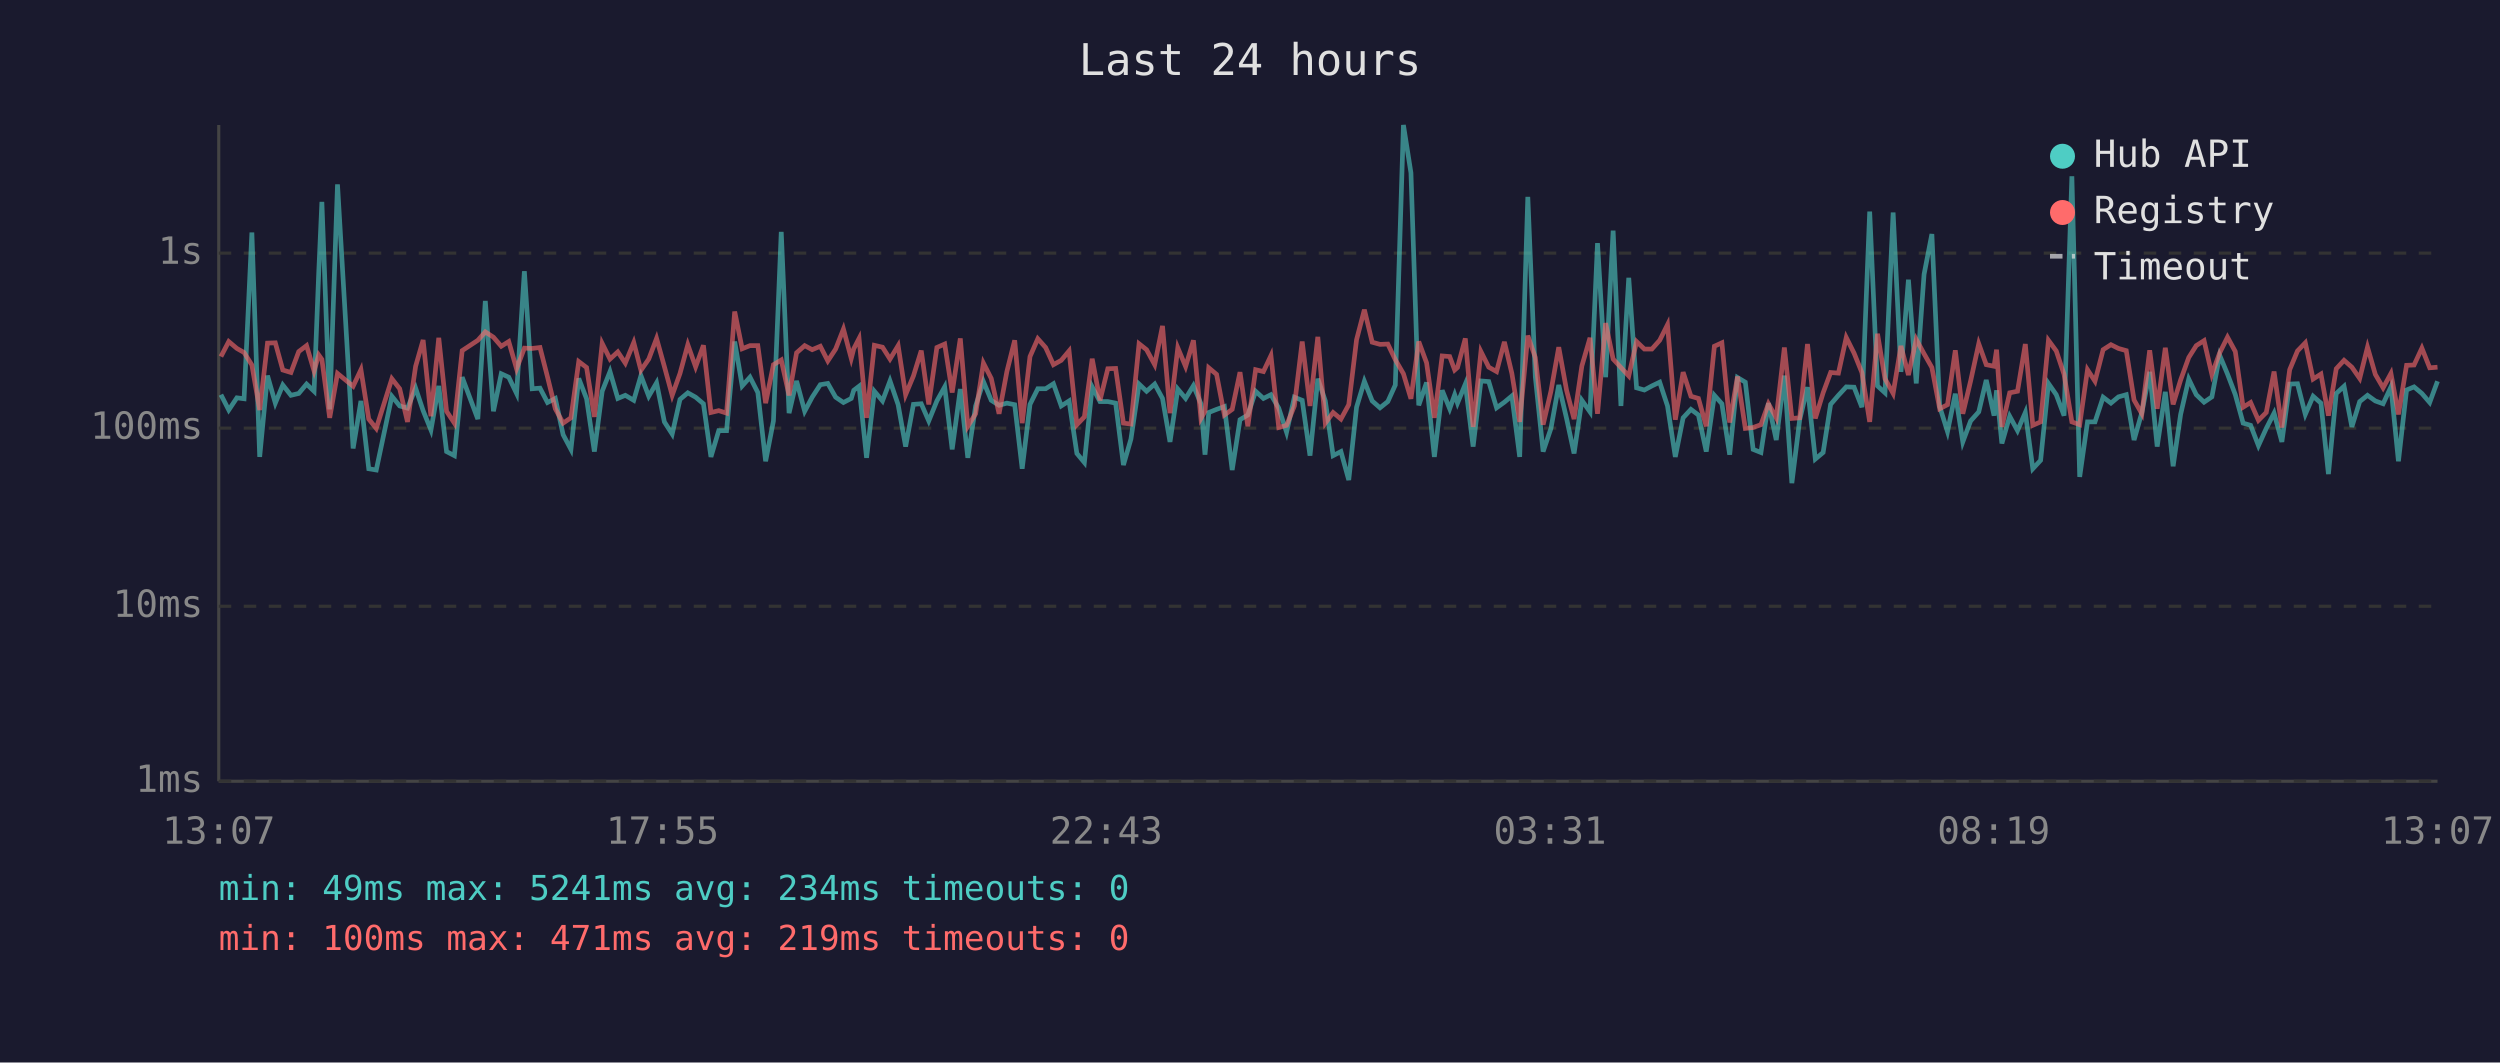
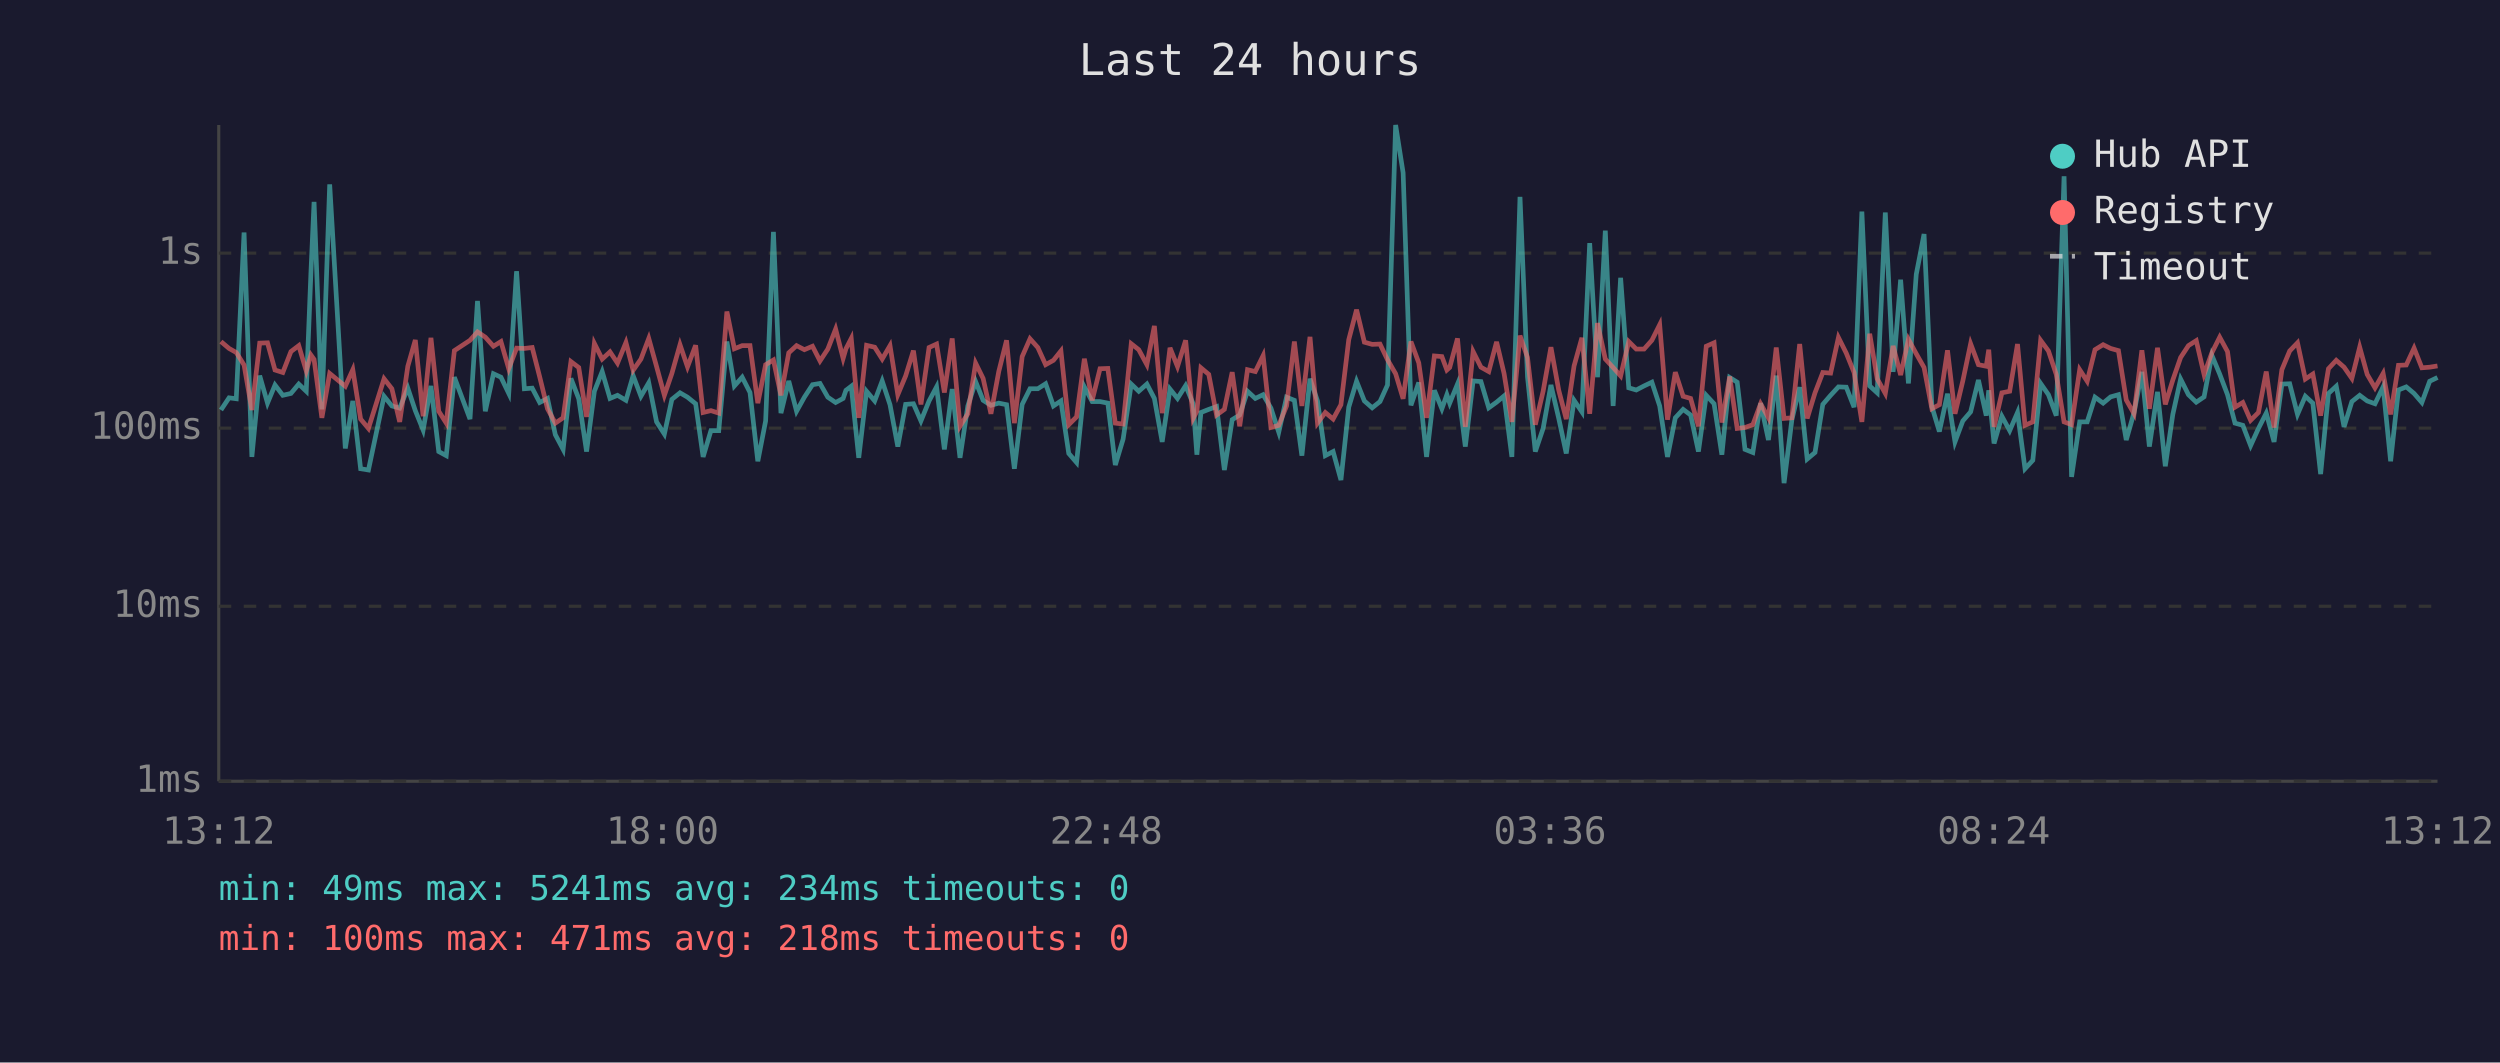
<svg xmlns="http://www.w3.org/2000/svg" viewBox="0 0 800 340" font-family="monospace" font-size="12">
  <rect width="800" height="340" fill="#1a1a2e" />
  <text x="400" y="24" fill="#e0e0e0" font-size="14" text-anchor="middle">Last 24 hours</text>
  <line x1="70" y1="40" x2="70" y2="250" stroke="#444" stroke-width="1" />
  <line x1="70" y1="250" x2="780" y2="250" stroke="#444" stroke-width="1" />
  <line x1="70" y1="250" x2="780" y2="250" stroke="#333" stroke-width="1" stroke-dasharray="4" />
  <text x="65" y="250" fill="#888" text-anchor="end" dominant-baseline="middle">1ms</text>
  <line x1="70" y1="194" x2="780" y2="194" stroke="#333" stroke-width="1" stroke-dasharray="4" />
  <text x="65" y="194" fill="#888" text-anchor="end" dominant-baseline="middle">10ms</text>
  <line x1="70" y1="137" x2="780" y2="137" stroke="#333" stroke-width="1" stroke-dasharray="4" />
  <text x="65" y="137" fill="#888" text-anchor="end" dominant-baseline="middle">100ms</text>
  <line x1="70" y1="81" x2="780" y2="81" stroke="#333" stroke-width="1" stroke-dasharray="4" />
  <text x="65" y="81" fill="#888" text-anchor="end" dominant-baseline="middle">1s</text>
-   <text x="70" y="270" fill="#888" text-anchor="middle">13:07</text>
-   <text x="212" y="270" fill="#888" text-anchor="middle">17:55</text>
-   <text x="354" y="270" fill="#888" text-anchor="middle">22:43</text>
-   <text x="496" y="270" fill="#888" text-anchor="middle">03:31</text>
-   <text x="638" y="270" fill="#888" text-anchor="middle">08:19</text>
-   <text x="780" y="270" fill="#888" text-anchor="middle">13:07</text>
-   <polyline points="70.7,126.3 73.2,131.2 75.8,127.3 78.1,127.6 80.6,74.4 83.1,146.2 85.6,120.2 88.1,129.0 90.5,123.2 93.1,126.5 95.6,125.9 98.1,122.9 100.5,125.2 102.0,87.1 103.0,64.6 105.5,131.0 108.0,59.0 113.0,143.5 115.5,128.3 118.0,150.0 120.4,150.4 125.4,126.8 127.9,129.9 130.4,130.6 133.0,124.2 135.4,131.4 137.9,137.6 140.4,123.5 142.9,144.5 145.4,145.8 147.9,120.7 152.9,134.1 155.3,96.3 157.9,131.6 160.4,119.6 162.8,120.7 165.3,125.9 167.8,86.8 170.3,124.4 172.8,124.2 175.2,128.8 177.7,127.5 180.2,139.1 182.7,143.8 185.2,121.1 187.7,127.6 190.2,144.5 192.7,125.2 195.2,118.9 197.7,127.5 200.1,126.5 202.8,128.1 205.1,120.2 207.6,126.8 210.1,122.5 212.6,135.0 215.1,138.9 217.6,127.8 220.1,125.7 222.6,127.1 225.1,129.2 227.5,146.2 230.0,137.8 232.5,137.8 235.1,109.3 237.5,123.5 240.0,120.7 242.5,125.6 245.0,147.6 247.5,134.7 250.0,74.2 252.5,132.2 254.9,121.9 257.5,131.6 259.9,127.1 262.5,123.1 264.9,122.7 267.4,127.1 269.9,128.8 272.4,127.5 273.2,124.9 274.9,123.6 277.3,146.5 279.8,125.2 282.4,128.3 284.8,121.9 287.4,129.5 289.8,142.9 292.3,129.4 294.8,129.2 297.2,134.7 299.8,128.3 302.3,123.8 304.7,143.8 307.3,124.5 309.7,146.5 312.2,129.9 314.7,122.1 317.2,128.1 319.7,129.7 322.2,129.0 324.7,129.5 327.1,150.0 329.6,129.4 332.1,124.4 334.6,124.4 337.1,122.8 339.6,129.9 342.1,128.3 344.6,145.1 347.0,148.0 349.5,123.8 352.0,128.5 354.5,128.5 357.0,129.0 359.5,148.8 361.9,140.5 364.5,122.9 366.9,125.2 369.5,122.9 372.0,127.5 374.4,141.4 376.9,124.5 379.4,127.5 381.9,123.4 384.3,129.2 385.6,145.5 386.8,132.0 389.3,131.0 391.8,130.1 394.3,150.4 396.8,134.3 399.3,132.8 401.8,125.2 404.3,127.5 406.7,126.3 409.2,130.6 411.7,138.3 414.2,127.1 416.7,128.1 419.2,145.8 421.7,121.2 424.1,128.3 426.6,145.8 429.1,144.5 431.6,153.6 434.1,130.3 436.6,122.0 439.1,128.3 441.6,130.5 444.1,128.5 446.5,123.2 449.1,40.0 451.5,55.3 454.0,129.7 456.5,122.4 459.0,146.2 461.5,124.9 463.9,130.8 465.5,126.3 466.4,129.0 468.9,122.9 471.4,142.9 473.9,121.9 476.4,122.1 478.9,130.5 481.4,128.7 483.8,126.7 486.3,146.2 488.9,63.0 491.3,120.6 493.8,144.5 496.3,137.1 498.8,123.2 501.3,133.9 503.7,145.1 506.2,128.1 508.8,131.8 511.2,77.8 513.8,120.7 516.2,73.8 518.7,129.9 521.2,88.9 523.7,124.1 526.2,124.8 528.6,123.5 531.1,122.3 533.6,129.9 536.1,146.2 538.6,133.7 541.1,131.0 543.5,132.8 546.0,144.5 548.6,126.5 551.0,129.2 553.5,145.5 556.0,120.8 558.5,122.3 561.0,143.8 563.5,144.8 565.9,129.0 568.4,140.8 571.0,120.2 573.4,154.6 575.9,134.3 578.4,123.9 580.9,146.9 583.4,144.8 585.8,129.4 588.3,126.5 590.8,123.8 593.3,123.9 595.8,130.3 598.3,67.7 600.8,123.5 603.2,125.7 605.8,68.0 608.3,119.0 610.7,89.5 613.2,122.7 615.7,87.8 618.2,74.9 620.7,130.1 623.2,138.1 625.7,126.0 628.1,141.4 630.6,134.7 633.2,131.8 635.6,121.6 638.1,133.0 638.9,124.9 640.6,141.9 643.1,133.2 645.6,137.8 648.1,132.0 650.5,150.0 653.0,147.3 655.5,122.7 658.0,126.3 660.5,133.0 663.0,56.4 665.5,152.6 668.0,135.0 670.4,135.0 673.0,127.1 675.5,129.0 677.9,127.0 680.4,126.3 682.9,140.8 685.4,132.0 687.9,119.0 690.3,142.9 692.9,125.4 695.4,149.2 697.8,132.6 700.4,121.3 702.8,126.3 705.3,128.7 707.8,127.0 710.3,113.7 712.8,119.7 715.3,126.3 717.8,135.4 720.2,136.1 722.7,142.6 725.2,137.1 727.7,132.2 730.2,141.4 732.7,122.9 735.2,122.8 737.7,132.6 740.2,126.8 742.7,129.0 745.1,151.7 747.6,125.9 750.1,123.6 752.6,136.6 755.1,128.5 757.6,126.5 760.1,128.3 762.6,129.2 765.1,123.8 767.5,147.6 770.1,124.8 772.5,123.8 775.0,125.9 777.5,128.8 780.0,122.0" fill="none" stroke="#4ecdc4" stroke-width="1.5" opacity="0.6" />
-   <polyline points="70.7,114.1 73.2,109.3 75.8,111.5 78.1,112.8 80.6,116.8 83.1,131.2 85.6,109.8 88.1,109.7 90.5,118.4 93.1,119.2 95.6,112.5 98.1,110.6 100.5,118.7 102.0,113.6 103.0,115.0 105.5,133.7 108.0,119.5 113.0,123.6 115.5,118.3 118.0,134.1 120.4,137.1 125.4,121.2 127.9,124.4 130.4,135.0 133.0,117.2 135.4,108.8 137.9,133.2 140.4,108.1 142.9,131.6 145.4,135.4 147.9,112.2 152.9,108.9 155.3,106.2 157.9,107.9 160.4,110.8 162.8,109.3 165.3,118.0 167.8,111.4 170.3,111.5 172.8,111.2 175.2,120.6 177.7,130.8 180.2,135.4 182.7,133.7 185.2,115.7 187.7,117.6 190.2,133.4 192.7,109.9 195.2,114.9 197.7,112.6 200.1,116.2 202.8,109.6 205.1,118.5 207.6,114.9 210.1,108.3 212.6,117.3 215.1,126.5 217.6,119.5 220.1,110.3 222.6,117.4 225.1,110.5 227.5,132.0 230.0,131.4 232.5,132.2 235.1,99.7 237.5,111.6 240.0,110.6 242.5,110.6 245.0,129.0 247.5,116.7 250.0,115.2 252.5,126.5 254.9,112.9 257.5,110.6 259.9,111.9 262.5,110.8 264.9,115.5 267.4,111.7 269.9,105.3 272.4,114.7 273.2,111.6 274.9,108.3 277.3,133.7 279.8,110.5 282.4,111.1 284.8,114.9 287.4,110.6 289.8,126.3 292.3,120.3 294.8,112.2 297.2,129.4 299.8,111.2 302.3,110.1 304.7,125.6 307.3,108.3 309.7,136.4 312.2,132.4 314.7,116.2 317.2,121.1 319.7,132.4 322.2,118.9 324.7,108.9 327.1,135.4 329.6,114.1 332.1,108.4 334.6,111.2 337.1,116.7 339.6,115.3 342.1,112.3 344.6,135.9 347.0,133.4 349.5,114.8 352.0,128.1 354.5,118.0 357.0,117.9 359.5,135.4 361.9,135.7 364.5,110.0 366.9,111.9 369.5,116.7 372.0,104.3 374.4,132.2 376.9,111.3 379.4,117.3 381.9,108.9 384.3,133.9 385.6,131.6 386.8,117.7 389.3,119.8 391.8,132.8 394.3,131.0 396.8,119.1 399.3,136.4 401.8,118.3 404.3,118.9 406.7,113.8 409.2,136.8 411.7,136.1 414.2,129.9 416.7,109.3 419.2,129.9 421.7,107.8 424.1,135.4 426.6,132.0 429.1,134.1 431.6,129.5 434.1,108.7 436.6,99.1 439.1,109.5 441.6,110.2 444.1,110.1 446.5,115.1 449.1,119.6 451.5,127.6 454.0,109.3 456.5,116.1 459.0,133.7 461.5,113.9 463.9,114.1 465.5,118.4 466.4,117.6 468.9,108.3 471.4,136.6 473.9,112.5 476.4,117.5 478.9,118.9 481.4,109.4 483.8,119.5 486.3,135.0 488.9,107.4 491.3,114.4 493.8,135.9 496.3,125.2 498.8,111.1 501.3,124.9 503.7,134.1 506.2,117.1 508.8,108.1 511.2,132.4 513.8,103.4 516.2,114.9 518.7,117.6 521.2,120.3 523.7,109.3 526.2,111.7 528.6,111.7 531.1,108.9 533.6,103.9 536.1,134.3 538.6,119.1 541.1,126.8 543.5,127.5 546.0,136.4 548.6,110.8 551.0,109.7 553.5,135.2 556.0,120.5 558.5,137.1 561.0,136.8 563.5,135.9 565.9,129.2 568.4,133.7 571.0,111.2 573.4,133.9 575.9,133.7 578.4,110.1 580.9,133.9 583.4,125.7 585.8,119.2 588.3,119.4 590.8,108.0 593.3,113.0 595.8,119.2 598.3,135.0 600.8,106.8 603.2,121.2 605.8,125.9 608.3,110.7 610.7,120.0 613.2,108.6 615.7,113.2 618.2,117.6 620.7,130.8 623.2,129.5 625.7,112.1 628.1,132.4 630.6,121.9 633.2,110.0 635.6,116.7 638.1,117.2 638.9,111.9 640.6,136.6 643.1,125.7 645.6,125.2 648.1,110.1 650.5,136.1 653.0,135.0 655.5,108.9 658.0,112.3 660.5,119.8 663.0,135.0 665.5,135.9 668.0,118.3 670.4,122.0 673.0,111.9 675.5,110.3 677.9,111.5 680.4,112.2 682.9,128.0 685.4,132.4 687.9,112.1 690.3,130.8 692.9,111.3 695.4,129.4 697.8,121.6 700.4,114.4 702.8,110.6 705.3,109.0 707.8,119.8 710.3,112.9 712.8,107.9 715.3,112.5 717.8,130.3 720.2,128.8 722.7,134.5 725.2,132.0 727.7,118.9 730.2,136.8 732.7,118.3 735.2,112.3 737.7,109.7 740.2,121.3 742.7,119.7 745.1,133.0 747.6,118.0 750.1,115.3 752.6,117.5 755.1,121.1 757.6,111.1 760.1,119.8 762.6,124.1 765.1,119.5 767.5,132.6 770.1,116.9 772.5,116.8 775.0,111.4 777.5,117.7 780.0,117.5" fill="none" stroke="#ff6b6b" stroke-width="1.5" opacity="0.6" />
+   <text x="70" y="270" fill="#888" text-anchor="middle">13:12</text>
+   <text x="212" y="270" fill="#888" text-anchor="middle">18:00</text>
+   <text x="354" y="270" fill="#888" text-anchor="middle">22:48</text>
+   <text x="496" y="270" fill="#888" text-anchor="middle">03:36</text>
+   <text x="638" y="270" fill="#888" text-anchor="middle">08:24</text>
+   <text x="780" y="270" fill="#888" text-anchor="middle">13:12</text>
+   <polyline points="70.7,131.2 73.3,127.3 75.6,127.6 78.1,74.4 80.6,146.2 83.1,120.2 85.6,129.0 88.0,123.2 90.5,126.5 93.1,125.9 95.6,122.9 98.0,125.2 99.5,87.1 100.5,64.6 103.0,131.0 105.5,59.0 110.5,143.5 112.9,128.3 115.4,150.0 117.9,150.4 122.9,126.8 125.4,129.9 127.9,130.6 130.5,124.2 132.9,131.4 135.4,137.6 137.9,123.5 140.4,144.5 142.8,145.8 145.4,120.7 150.4,134.1 152.8,96.3 155.3,131.6 157.9,119.6 160.3,120.7 162.8,125.9 165.3,86.8 167.8,124.4 170.3,124.2 172.7,128.8 175.2,127.5 177.7,139.1 180.2,143.8 182.7,121.1 185.2,127.6 187.7,144.5 190.2,125.2 192.7,118.9 195.2,127.5 197.6,126.5 200.3,128.1 202.6,120.2 205.1,126.8 207.6,122.5 210.1,135.0 212.6,138.9 215.0,127.8 217.6,125.7 220.0,127.1 222.6,129.2 225.0,146.2 227.5,137.8 230.0,137.8 232.6,109.3 235.0,123.5 237.5,120.7 240.0,125.6 242.5,147.6 245.0,134.7 247.5,74.2 249.9,132.2 252.4,121.9 254.9,131.6 257.4,127.1 260.0,123.1 262.4,122.7 264.9,127.1 267.4,128.8 269.8,127.5 270.7,124.9 272.4,123.6 274.8,146.5 277.3,125.2 279.9,128.3 282.3,121.9 284.8,129.5 287.3,142.9 289.8,129.4 292.3,129.2 294.7,134.7 297.3,128.3 299.7,123.8 302.2,143.8 304.7,124.5 307.2,146.5 309.7,129.9 312.2,122.1 314.6,128.1 317.1,129.7 319.6,129.0 322.1,129.5 324.6,150.0 327.1,129.4 329.6,124.4 332.1,124.4 334.6,122.8 337.1,129.9 339.5,128.3 342.0,145.1 344.5,148.0 347.0,123.8 349.5,128.5 352.0,128.5 354.5,129.0 356.9,148.8 359.4,140.5 362.0,122.9 364.4,125.2 367.0,122.9 369.4,127.5 371.9,141.4 374.4,124.5 376.8,127.5 379.4,123.4 381.8,129.2 383.0,145.5 384.3,132.0 386.8,131.0 389.3,130.1 391.8,150.4 394.3,134.3 396.7,132.8 399.2,125.2 401.7,127.5 404.2,126.3 406.7,130.6 409.2,138.3 411.7,127.1 414.2,128.1 416.6,145.8 419.2,121.2 421.6,128.3 424.1,145.8 426.6,144.5 429.1,153.6 431.6,130.3 434.1,122.0 436.6,128.3 439.1,130.5 441.6,128.5 444.0,123.2 446.6,40.0 449.0,55.3 451.5,129.7 454.0,122.4 456.5,146.2 459.0,124.9 461.4,130.8 463.0,126.3 463.9,129.0 466.4,122.9 468.9,142.9 471.4,121.9 473.9,122.1 476.4,130.5 478.9,128.7 481.3,126.7 483.8,146.2 486.4,63.0 488.8,120.6 491.3,144.5 493.8,137.1 496.3,123.2 498.8,133.9 501.2,145.1 503.7,128.1 506.2,131.8 508.7,77.8 511.2,120.7 513.7,73.8 516.2,129.9 518.6,88.9 521.2,124.1 523.6,124.8 526.1,123.5 528.6,122.3 531.1,129.9 533.6,146.2 536.1,133.7 538.6,131.0 541.0,132.8 543.5,144.5 546.0,126.5 548.5,129.2 551.0,145.5 553.5,120.8 555.9,122.3 558.4,143.8 560.9,144.8 563.4,129.0 565.9,140.8 568.4,120.2 570.9,154.6 573.4,134.3 575.9,123.9 578.3,146.9 580.8,144.8 583.3,129.4 585.8,126.5 588.3,123.8 590.8,123.9 593.3,130.3 595.8,67.7 598.3,123.5 600.7,125.7 603.3,68.0 605.8,119.0 608.2,89.5 610.7,122.7 613.2,87.8 615.7,74.9 618.2,130.1 620.6,138.1 623.2,126.0 625.6,141.4 628.1,134.7 630.6,131.8 633.1,121.6 635.6,133.0 636.4,124.9 638.1,141.9 640.6,133.2 643.1,137.8 645.6,132.0 648.0,150.0 650.5,147.3 653.0,122.7 655.5,126.3 658.0,133.0 660.5,56.4 662.9,152.6 665.5,135.0 667.9,135.0 670.4,127.1 673.0,129.0 675.4,127.0 677.9,126.3 680.4,140.8 682.9,132.0 685.4,119.0 687.8,142.9 690.4,125.4 692.9,149.2 695.3,132.6 697.8,121.3 700.3,126.3 702.8,128.7 705.3,127.0 707.8,113.7 710.3,119.7 712.8,126.3 715.2,135.4 717.7,136.1 720.2,142.6 722.7,137.1 725.2,132.2 727.7,141.4 730.2,122.9 732.7,122.8 735.2,132.6 737.7,126.8 740.1,129.0 742.6,151.7 745.1,125.9 747.6,123.6 750.1,136.6 752.6,128.5 755.1,126.5 757.5,128.3 760.0,129.2 762.6,123.8 765.0,147.6 767.5,124.8 770.0,123.8 772.5,125.9 775.0,128.8 777.5,122.0 780.0,120.8" fill="none" stroke="#4ecdc4" stroke-width="1.5" opacity="0.6" />
+   <polyline points="70.7,109.3 73.3,111.5 75.6,112.8 78.1,116.8 80.6,131.2 83.1,109.8 85.6,109.7 88.0,118.4 90.5,119.2 93.1,112.5 95.6,110.6 98.0,118.7 99.5,113.6 100.5,115.0 103.0,133.7 105.5,119.5 110.5,123.6 112.9,118.3 115.4,134.1 117.9,137.1 122.9,121.2 125.4,124.4 127.9,135.0 130.5,117.2 132.9,108.8 135.4,133.2 137.9,108.1 140.4,131.6 142.8,135.4 145.4,112.2 150.4,108.9 152.8,106.2 155.3,107.9 157.9,110.8 160.3,109.3 162.8,118.0 165.3,111.4 167.8,111.5 170.3,111.2 172.7,120.6 175.2,130.8 177.7,135.4 180.2,133.7 182.7,115.7 185.2,117.6 187.7,133.4 190.2,109.9 192.7,114.9 195.2,112.6 197.6,116.2 200.3,109.6 202.6,118.5 205.1,114.9 207.6,108.3 210.1,117.3 212.6,126.5 215.0,119.5 217.6,110.3 220.0,117.4 222.6,110.5 225.0,132.0 227.5,131.4 230.0,132.2 232.6,99.7 235.0,111.6 237.5,110.6 240.0,110.6 242.5,129.0 245.0,116.7 247.5,115.2 249.9,126.5 252.4,112.9 254.9,110.6 257.4,111.9 260.0,110.8 262.4,115.5 264.9,111.7 267.4,105.3 269.8,114.7 270.7,111.6 272.4,108.3 274.8,133.7 277.3,110.5 279.9,111.1 282.3,114.9 284.8,110.6 287.3,126.3 289.8,120.3 292.3,112.2 294.7,129.4 297.3,111.2 299.7,110.1 302.2,125.6 304.7,108.3 307.2,136.4 309.7,132.4 312.2,116.2 314.6,121.1 317.1,132.4 319.6,118.9 322.1,108.9 324.6,135.4 327.1,114.1 329.6,108.4 332.1,111.2 334.6,116.7 337.1,115.3 339.5,112.3 342.0,135.9 344.5,133.4 347.0,114.8 349.5,128.1 352.0,118.0 354.5,117.9 356.9,135.4 359.4,135.7 362.0,110.0 364.4,111.9 367.0,116.7 369.4,104.3 371.9,132.2 374.4,111.3 376.8,117.3 379.4,108.9 381.8,133.9 383.0,131.6 384.3,117.7 386.8,119.8 389.3,132.8 391.8,131.0 394.3,119.1 396.7,136.4 399.2,118.3 401.7,118.9 404.2,113.8 406.7,136.8 409.2,136.1 411.7,129.9 414.2,109.3 416.6,129.9 419.2,107.8 421.6,135.4 424.1,132.0 426.6,134.1 429.1,129.5 431.6,108.7 434.1,99.1 436.6,109.5 439.1,110.2 441.6,110.1 444.0,115.1 446.6,119.6 449.0,127.6 451.5,109.3 454.0,116.1 456.5,133.7 459.0,113.9 461.4,114.1 463.0,118.4 463.9,117.6 466.4,108.3 468.9,136.6 471.4,112.5 473.9,117.5 476.4,118.9 478.9,109.4 481.3,119.5 483.8,135.0 486.4,107.4 488.8,114.4 491.3,135.9 493.8,125.2 496.3,111.1 498.8,124.9 501.2,134.1 503.7,117.1 506.2,108.1 508.7,132.4 511.2,103.4 513.7,114.9 516.2,117.6 518.6,120.3 521.2,109.3 523.6,111.7 526.1,111.7 528.6,108.9 531.1,103.9 533.6,134.3 536.1,119.1 538.6,126.8 541.0,127.5 543.5,136.4 546.0,110.8 548.5,109.7 551.0,135.2 553.5,120.5 555.9,137.1 558.4,136.8 560.9,135.9 563.4,129.2 565.9,133.7 568.4,111.2 570.9,133.9 573.4,133.7 575.9,110.1 578.3,133.9 580.8,125.7 583.3,119.2 585.8,119.4 588.3,108.0 590.8,113.0 593.3,119.2 595.8,135.0 598.3,106.8 600.7,121.2 603.3,125.9 605.8,110.7 608.2,120.0 610.7,108.6 613.2,113.2 615.7,117.6 618.2,130.8 620.6,129.5 623.2,112.1 625.6,132.4 628.1,121.9 630.6,110.0 633.1,116.7 635.6,117.2 636.4,111.9 638.1,136.6 640.6,125.7 643.1,125.2 645.6,110.1 648.0,136.1 650.5,135.0 653.0,108.9 655.5,112.3 658.0,119.8 660.5,135.0 662.9,135.9 665.5,118.3 667.9,122.0 670.4,111.9 673.0,110.3 675.4,111.5 677.9,112.2 680.4,128.0 682.9,132.4 685.4,112.1 687.8,130.8 690.4,111.3 692.9,129.4 695.3,121.6 697.8,114.4 700.3,110.6 702.8,109.0 705.3,119.8 707.8,112.9 710.3,107.9 712.8,112.5 715.2,130.3 717.7,128.8 720.2,134.5 722.7,132.0 725.2,118.9 727.7,136.8 730.2,118.3 732.7,112.3 735.2,109.7 737.7,121.3 740.1,119.7 742.6,133.0 745.1,118.0 747.6,115.3 750.1,117.5 752.6,121.1 755.1,111.1 757.5,119.8 760.0,124.1 762.6,119.5 765.0,132.6 767.5,116.9 770.0,116.8 772.5,111.4 775.0,117.7 777.5,117.5 780.0,117.1" fill="none" stroke="#ff6b6b" stroke-width="1.5" opacity="0.6" />
  <circle cx="660" cy="50" r="4" fill="#4ecdc4" />
  <text x="670" y="50" fill="#e0e0e0" dominant-baseline="middle">Hub API</text>
  <circle cx="660" cy="68" r="4" fill="#ff6b6b" />
  <text x="670" y="68" fill="#e0e0e0" dominant-baseline="middle">Registry</text>
  <line x1="656" y1="82" x2="664" y2="82" stroke="#e0e0e0" stroke-width="1.5" stroke-dasharray="4,3" opacity="0.7" />
  <text x="670" y="86" fill="#e0e0e0" dominant-baseline="middle">Timeout</text>
  <text x="70" y="288" fill="#4ecdc4" font-size="11">min: 49ms  max: 5241ms  avg: 234ms  timeouts: 0</text>
-   <text x="70" y="304" fill="#ff6b6b" font-size="11">min: 100ms  max: 471ms  avg: 219ms  timeouts: 0</text>
+   <text x="70" y="304" fill="#ff6b6b" font-size="11">min: 100ms  max: 471ms  avg: 218ms  timeouts: 0</text>
</svg>
